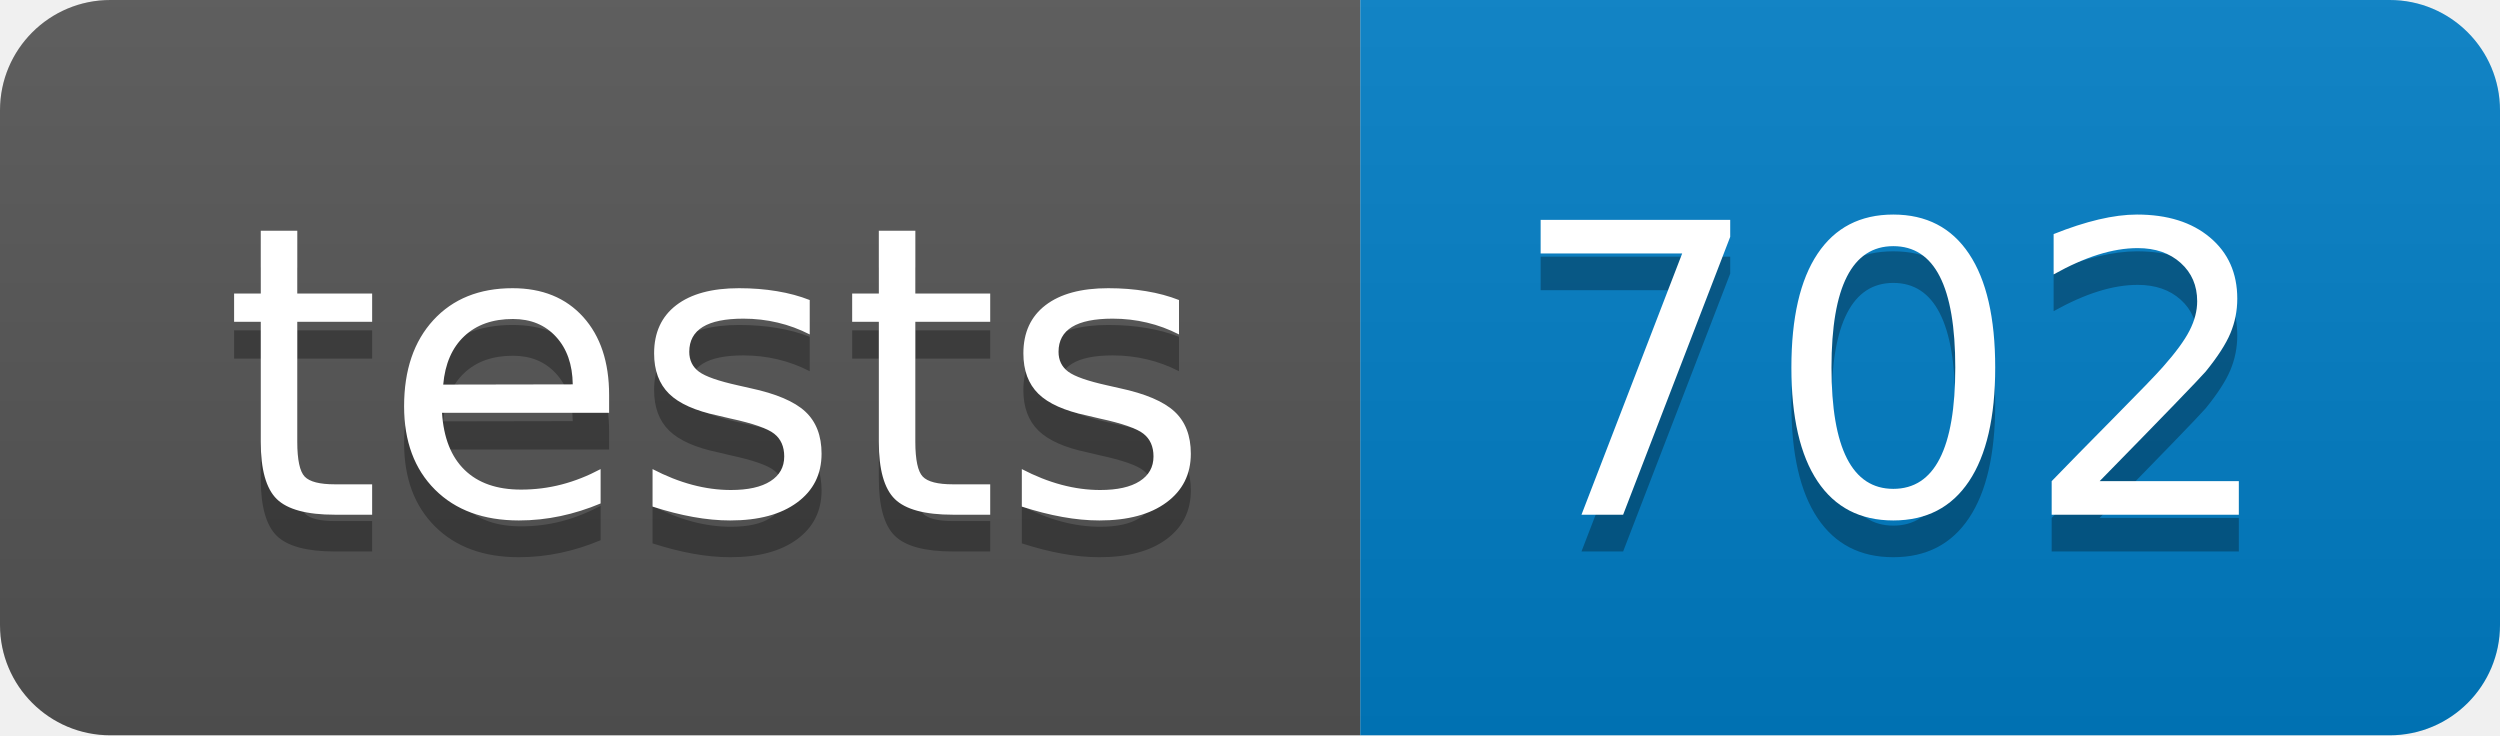
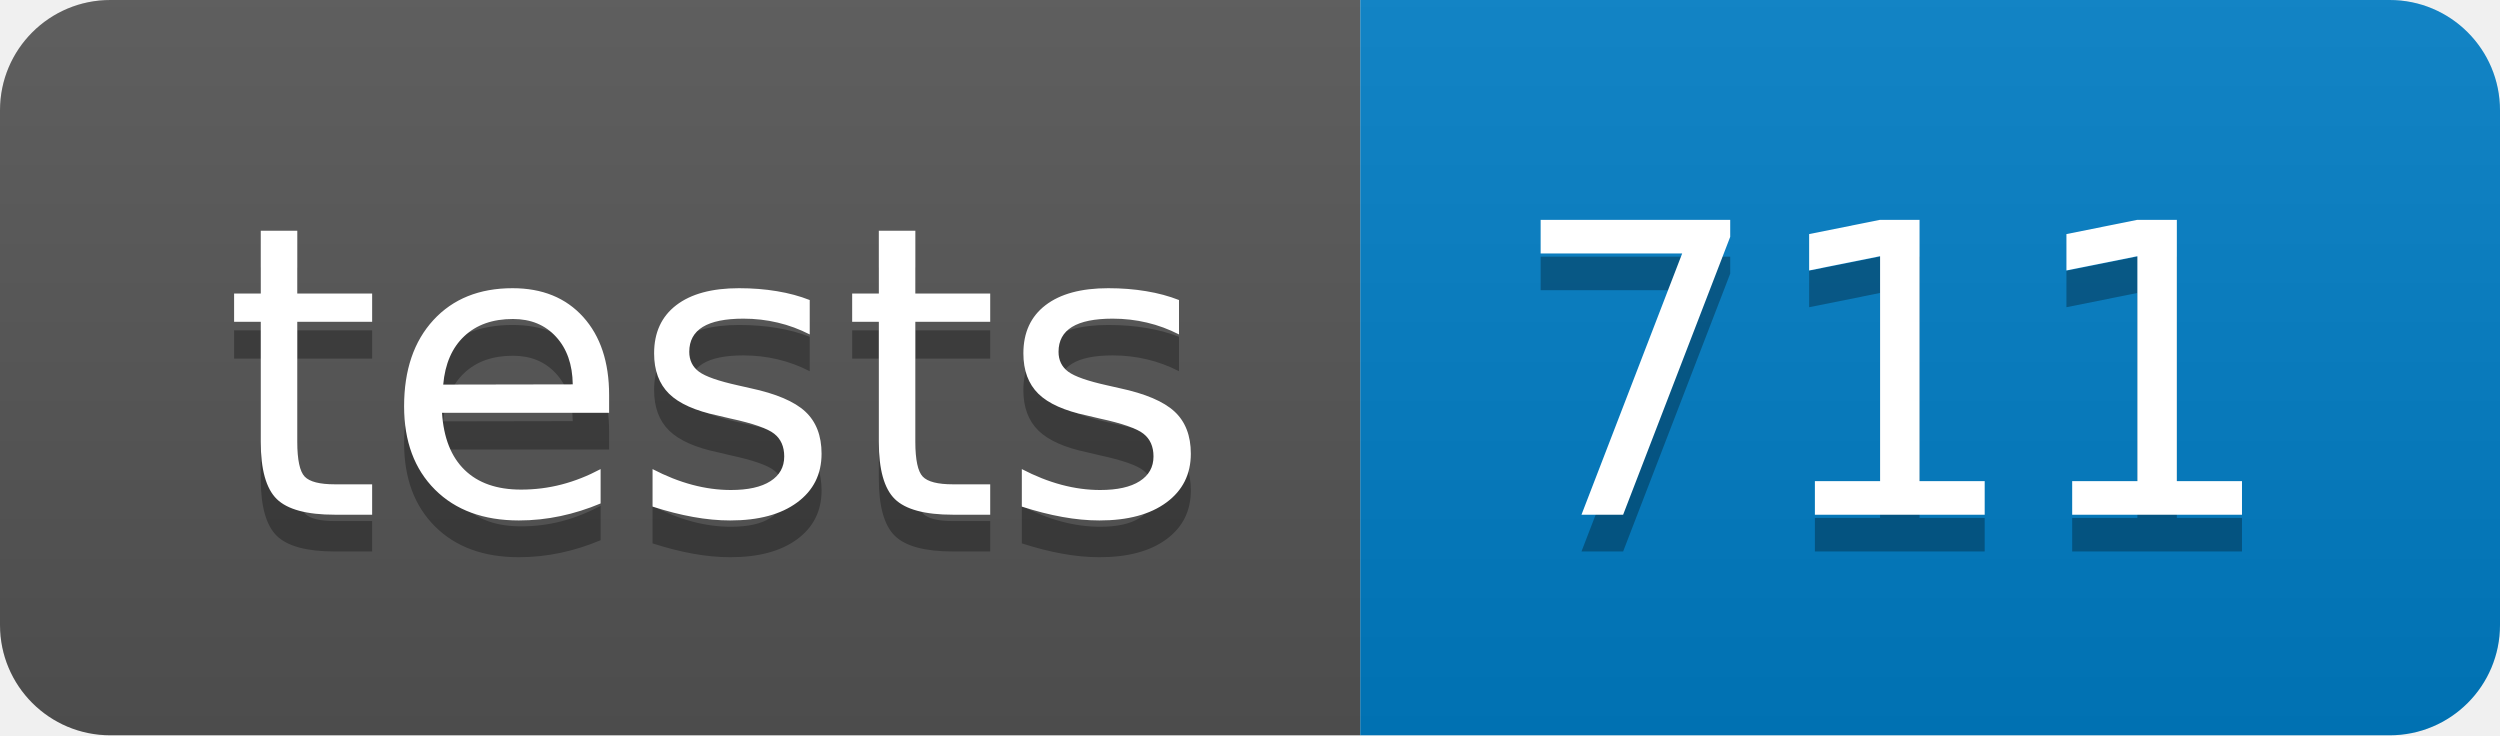
- <svg xmlns="http://www.w3.org/2000/svg" width="68" height="20" role="img" aria-label="tests: 702">
+ <svg xmlns="http://www.w3.org/2000/svg" width="68" height="20" role="img" aria-label="tests: 711">
  <linearGradient id="s" x2="0" y2="100%">
    <stop offset="0" stop-color="#bbb" stop-opacity=".1" />
    <stop offset="1" stop-opacity=".1" />
  </linearGradient>
  <clipPath id="r">
    <rect width="68" height="20" rx="3" fill="#fff" />
  </clipPath>
  <g clip-path="url(#r)">
    <rect width="37" height="20" fill="#555" />
    <rect x="37" width="31" height="20" fill="#007ec6" />
    <rect width="68" height="20" fill="url(#s)" />
  </g>
  <g fill="#fff" text-anchor="middle" font-family="Verdana,Geneva,DejaVu Sans,sans-serif" text-rendering="geometricPrecision" font-size="110">
    <text aria-hidden="true" x="195" y="150" fill="#010101" fill-opacity=".3" transform="scale(.1)" textLength="270">tests</text>
    <text x="195" y="140" transform="scale(.1)" fill="#fff" textLength="270">tests</text>
-     <text aria-hidden="true" x="515" y="150" fill="#010101" fill-opacity=".3" transform="scale(.1)" textLength="210">702</text>
-     <text x="515" y="140" transform="scale(.1)" fill="#fff" textLength="210">702</text>
+     <text aria-hidden="true" x="515" y="150" fill="#010101" fill-opacity=".3" transform="scale(.1)" textLength="210">711</text>
+     <text x="515" y="140" transform="scale(.1)" fill="#fff" textLength="210">711</text>
  </g>
</svg>
